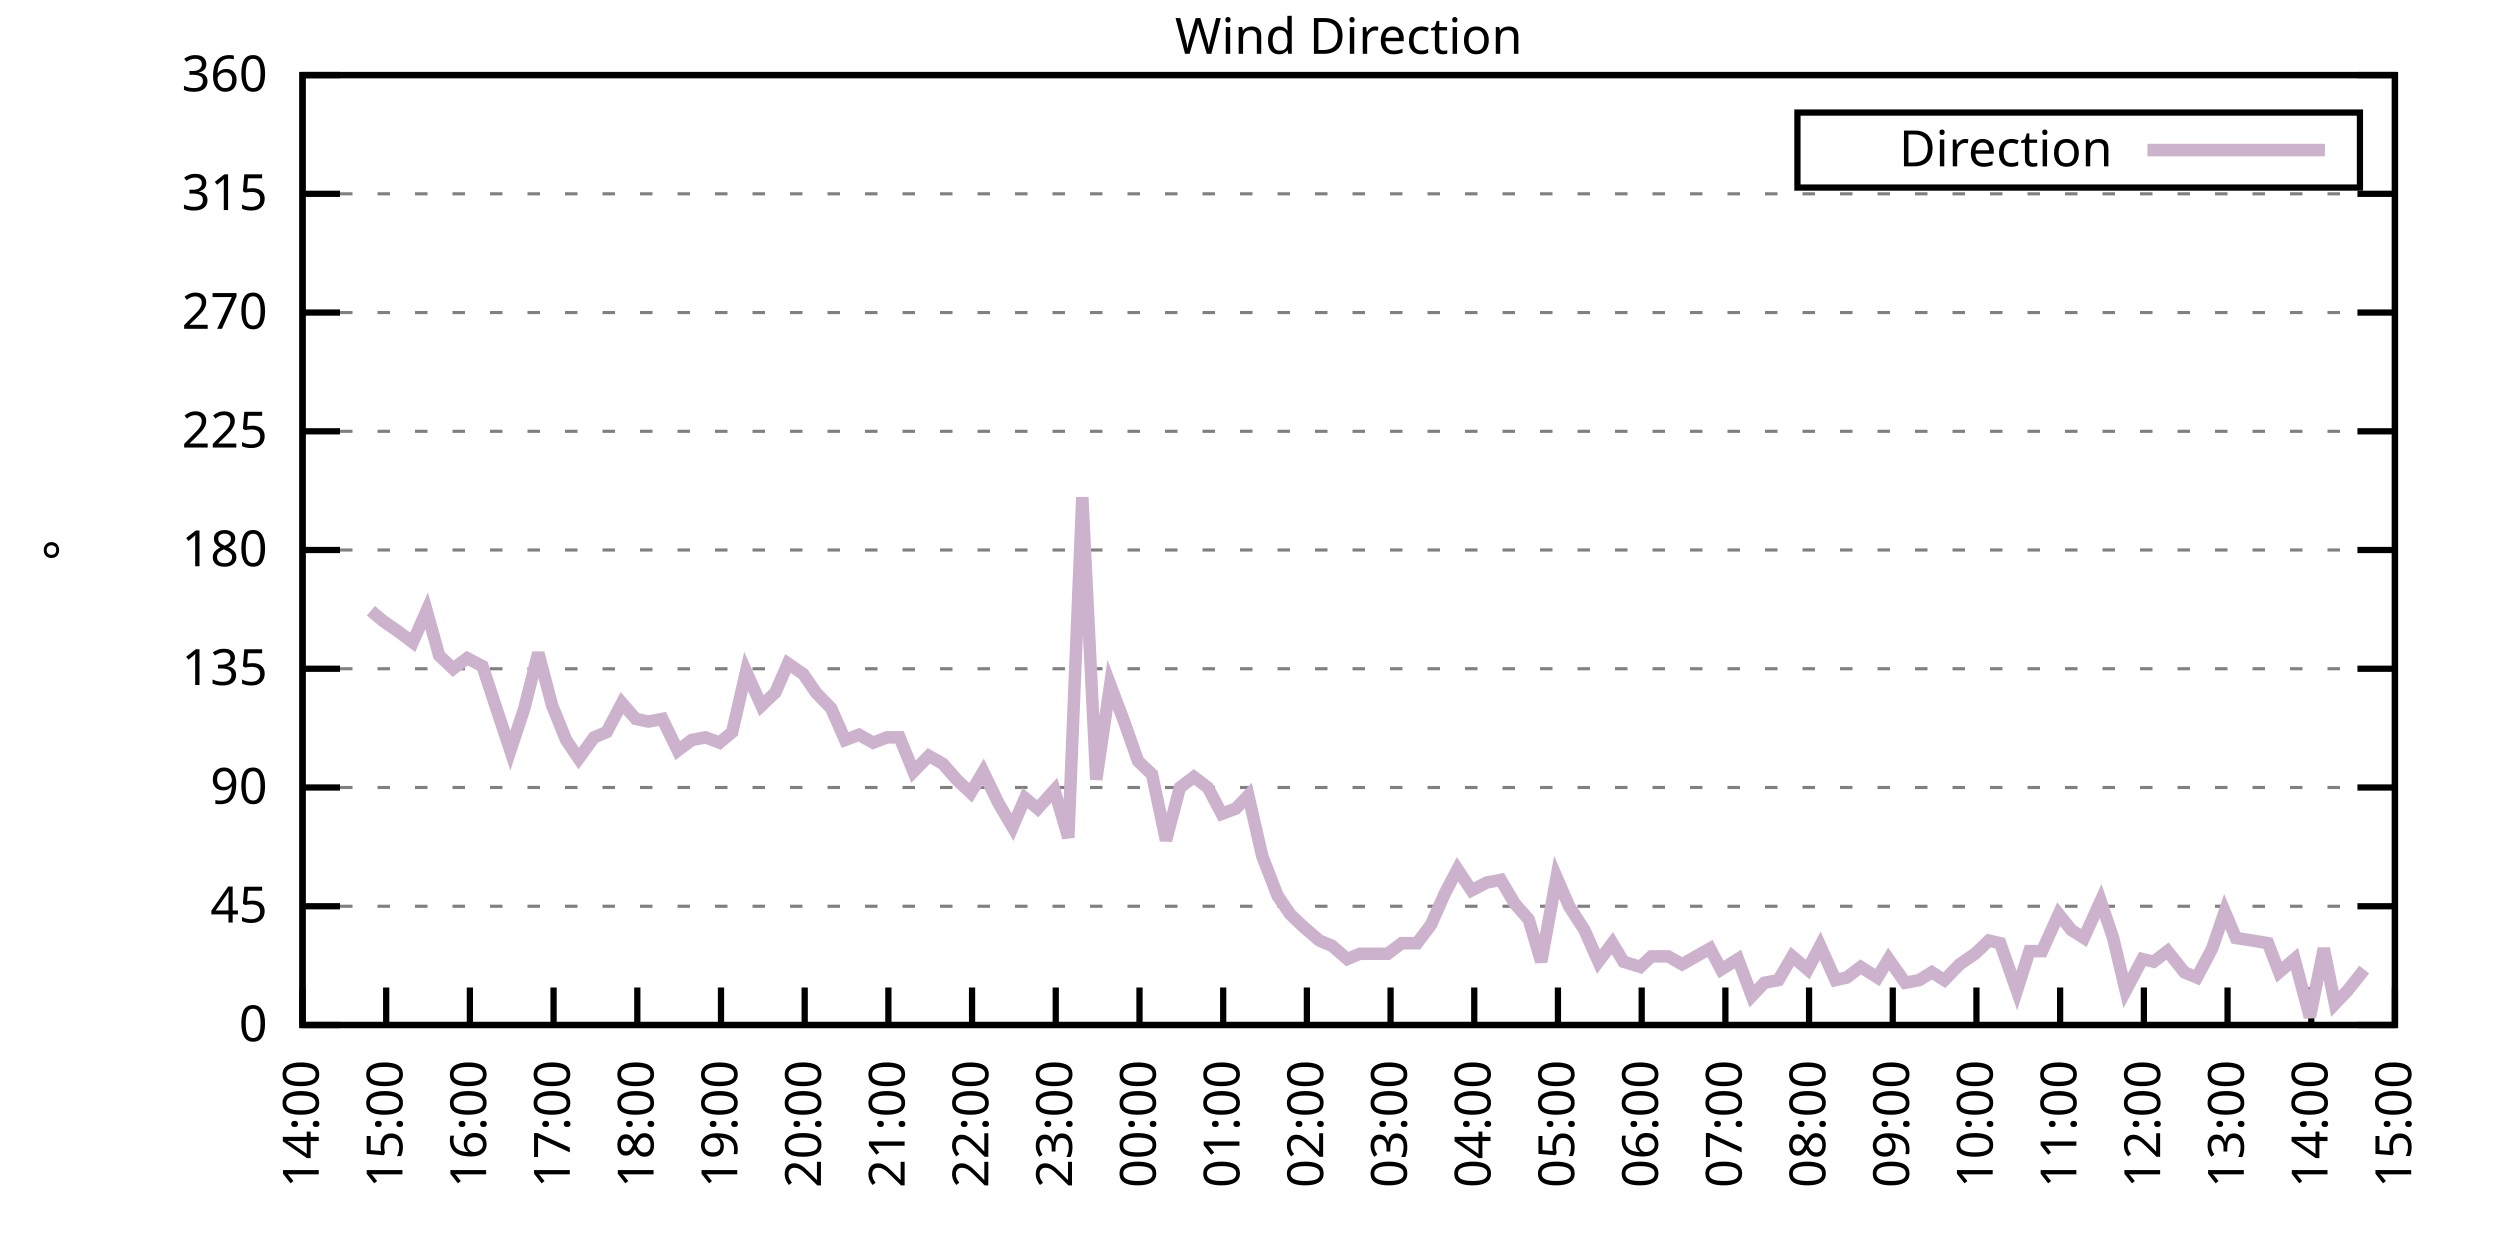
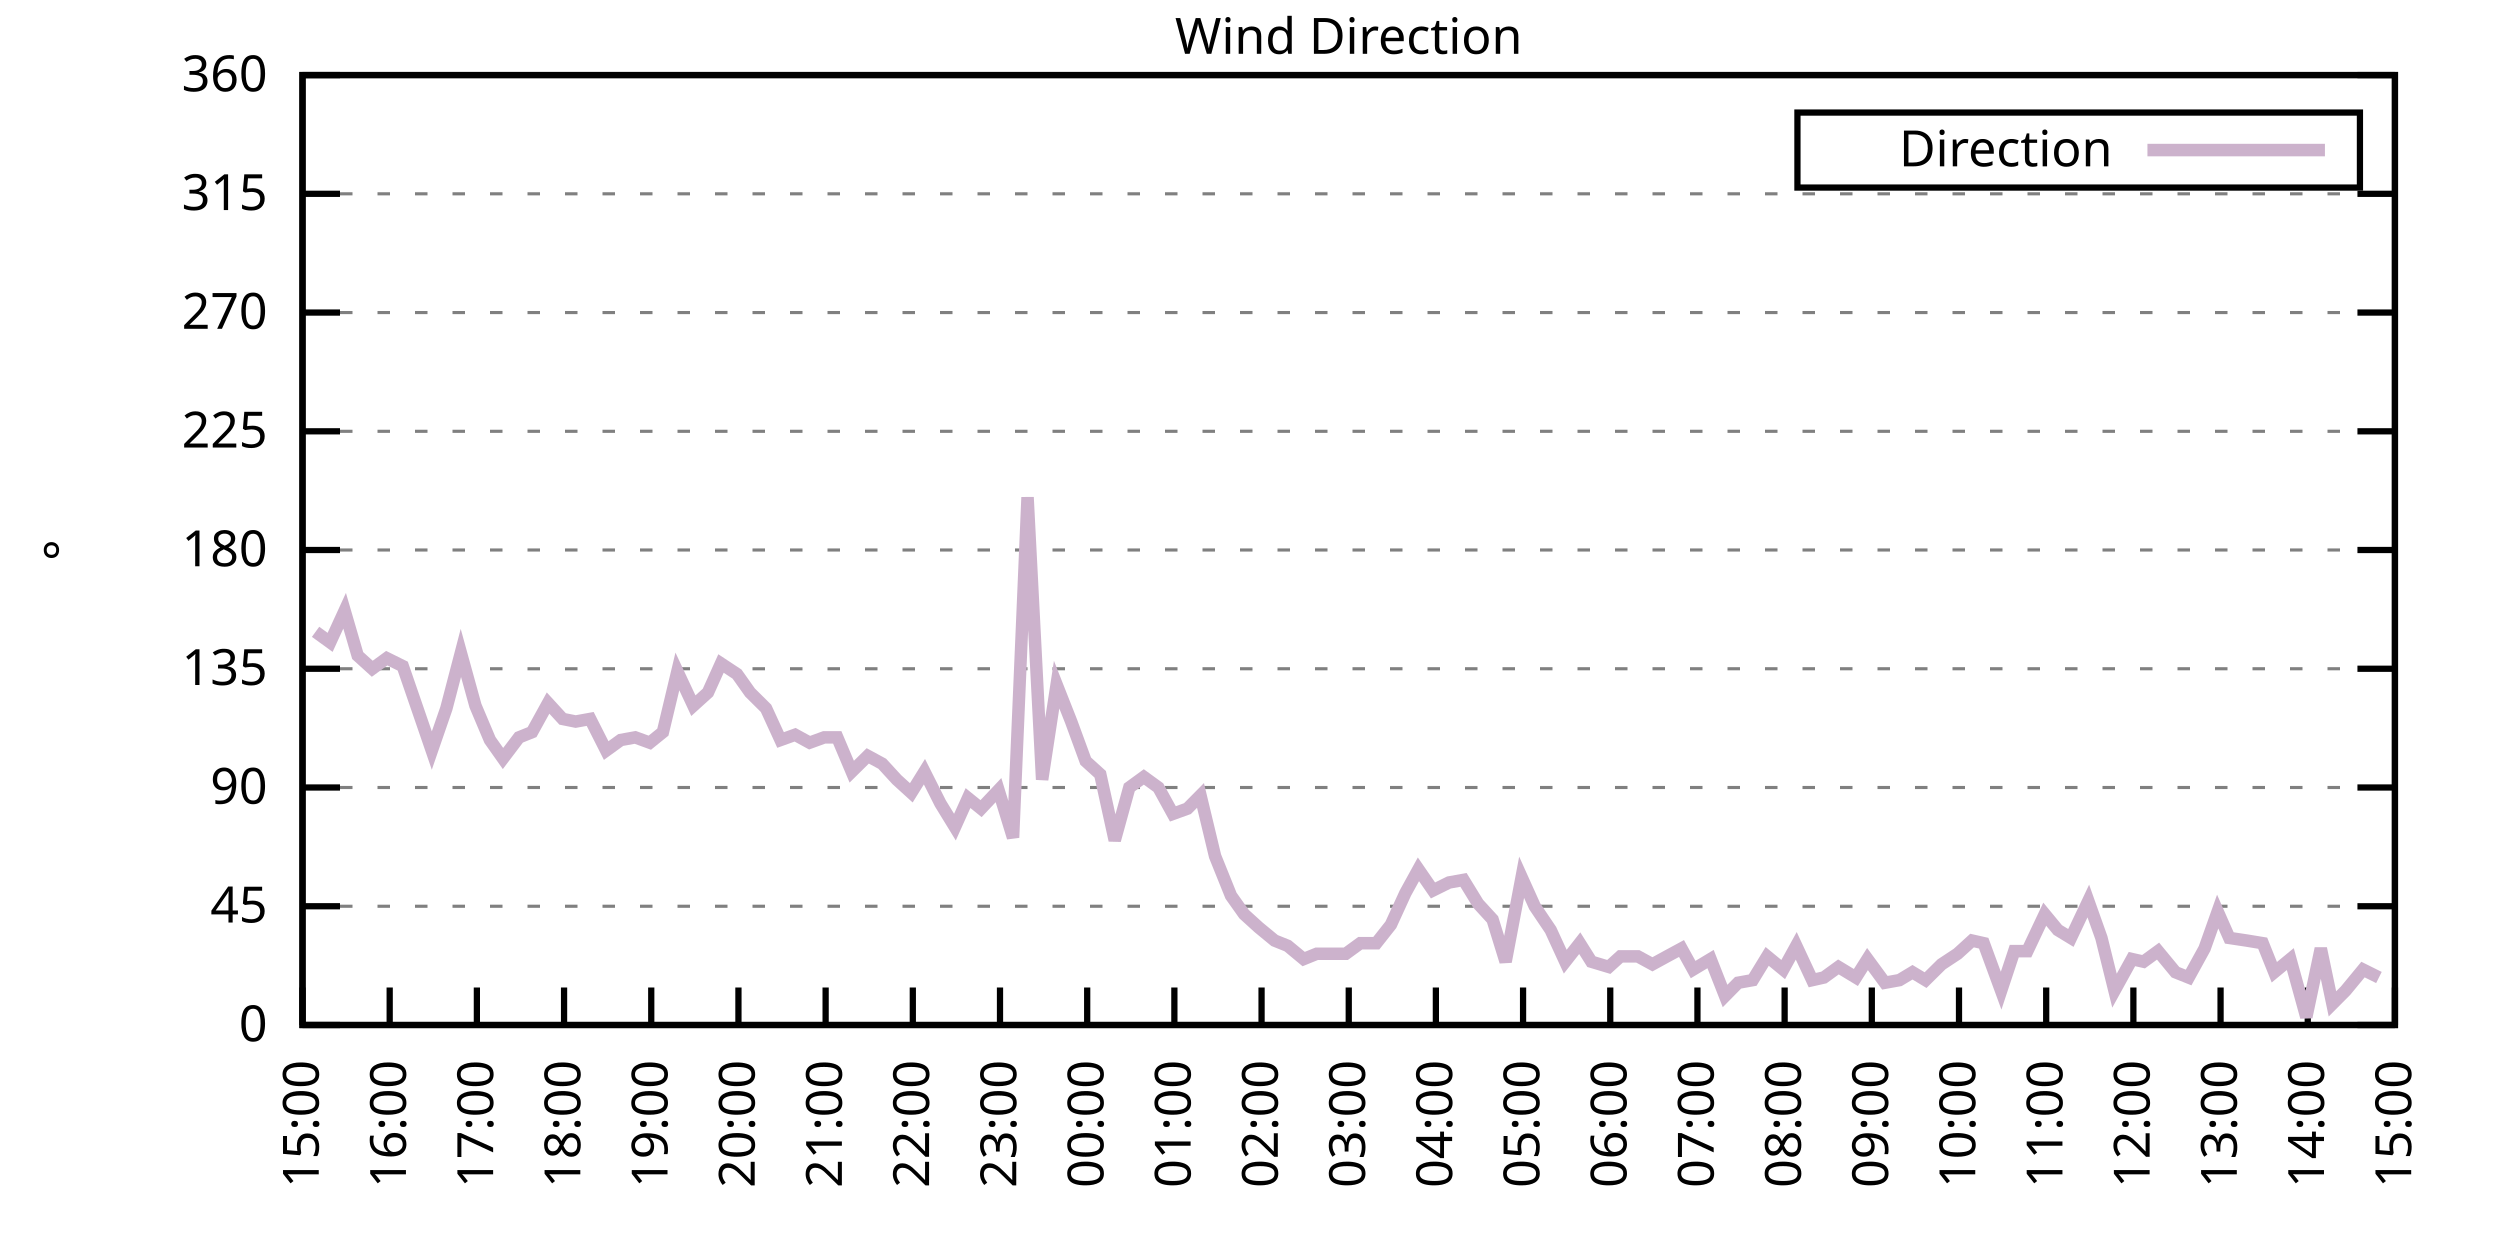
<svg xmlns="http://www.w3.org/2000/svg" xmlns:xlink="http://www.w3.org/1999/xlink" width="400" height="200" viewBox="0 0 400 200">
  <g id="gnuplot_canvas">
    <rect x="0" y="0" width="400" height="200" fill="none" />
    <defs>
      <circle id="gpDot" r="0.5" stroke-width="0.5" stroke="currentColor" />
      <path id="gpPt0" stroke-width="0.333" stroke="currentColor" d="M-1,0 h2 M0,-1 v2" />
      <path id="gpPt1" stroke-width="0.333" stroke="currentColor" d="M-1,-1 L1,1 M1,-1 L-1,1" />
      <path id="gpPt2" stroke-width="0.333" stroke="currentColor" d="M-1,0 L1,0 M0,-1 L0,1 M-1,-1 L1,1 M-1,1 L1,-1" />
      <rect id="gpPt3" stroke-width="0.333" stroke="currentColor" x="-1" y="-1" width="2" height="2" />
      <rect id="gpPt4" stroke-width="0.333" stroke="currentColor" fill="currentColor" x="-1" y="-1" width="2" height="2" />
      <circle id="gpPt5" stroke-width="0.333" stroke="currentColor" cx="0" cy="0" r="1" />
      <use xlink:href="#gpPt5" id="gpPt6" fill="currentColor" stroke="none" />
      <path id="gpPt7" stroke-width="0.333" stroke="currentColor" d="M0,-1.33 L-1.33,0.67 L1.33,0.67 z" />
      <use xlink:href="#gpPt7" id="gpPt8" fill="currentColor" stroke="none" />
      <use xlink:href="#gpPt7" id="gpPt9" stroke="currentColor" transform="rotate(180)" />
      <use xlink:href="#gpPt9" id="gpPt10" fill="currentColor" stroke="none" />
      <use xlink:href="#gpPt3" id="gpPt11" stroke="currentColor" transform="rotate(45)" />
      <use xlink:href="#gpPt11" id="gpPt12" fill="currentColor" stroke="none" />
      <path id="gpPt13" stroke-width="0.333" stroke="currentColor" d="M0,1.330 L1.265,0.411 L0.782,-1.067 L-0.782,-1.076 L-1.265,0.411 z" />
      <use xlink:href="#gpPt13" id="gpPt14" fill="currentColor" stroke="none" />
      <filter id="textbox" filterUnits="objectBoundingBox" x="0" y="0" height="1" width="1">
        <feFlood flood-color="white" flood-opacity="1" result="bgnd" />
        <feComposite in="SourceGraphic" in2="bgnd" operator="atop" />
      </filter>
      <filter id="greybox" filterUnits="objectBoundingBox" x="0" y="0" height="1" width="1">
        <feFlood flood-color="lightgrey" flood-opacity="1" result="grey" />
        <feComposite in="SourceGraphic" in2="grey" operator="atop" />
      </filter>
    </defs>
    <g fill="none" color="white" stroke="currentColor" stroke-width="1.00" stroke-linecap="butt" stroke-linejoin="miter">
</g>
    <g fill="none" color="black" stroke="currentColor" stroke-width="1.00" stroke-linecap="butt" stroke-linejoin="miter">
      <g stroke="none" shape-rendering="crispEdges">
        <polygon fill="rgb(255, 255, 255)" points="48.40,164.00 383.18,164.00 383.18,12.02 48.40,12.02 " />
      </g>
    </g>
    <g fill="none" color="black" stroke="currentColor" stroke-width="1.00" stroke-linecap="butt" stroke-linejoin="miter">
</g>
    <g fill="none" color="black" stroke="black" stroke-width="0.50" stroke-linecap="butt" stroke-linejoin="miter">
</g>
    <g fill="none" color="gray" stroke="currentColor" stroke-width="0.50" stroke-linecap="butt" stroke-linejoin="miter">
      <path stroke="gray" stroke-dasharray="2,4" class="gridline" d="M48.40,164.00 L383.19,164.00  " />
    </g>
    <g fill="none" color="gray" stroke="gray" stroke-width="1.00" stroke-linecap="butt" stroke-linejoin="miter">
</g>
    <g fill="none" color="black" stroke="currentColor" stroke-width="1.00" stroke-linecap="butt" stroke-linejoin="miter">
      <path stroke="black" d="M48.40,164.00 L54.40,164.00 M383.19,164.00 L377.19,164.00  " />
      <g transform="translate(42.80,166.60)" stroke="none" fill="black" font-family="Sans" font-size="8.00" text-anchor="end">
        <text>
          <tspan font-family="Sans"> 0</tspan>
        </text>
      </g>
    </g>
    <g fill="none" color="black" stroke="currentColor" stroke-width="1.00" stroke-linecap="butt" stroke-linejoin="miter">
</g>
    <g fill="none" color="black" stroke="black" stroke-width="0.50" stroke-linecap="butt" stroke-linejoin="miter">
</g>
    <g fill="none" color="gray" stroke="currentColor" stroke-width="0.50" stroke-linecap="butt" stroke-linejoin="miter">
      <path stroke="gray" stroke-dasharray="2,4" class="gridline" d="M48.40,145.00 L383.19,145.00  " />
    </g>
    <g fill="none" color="gray" stroke="gray" stroke-width="1.00" stroke-linecap="butt" stroke-linejoin="miter">
</g>
    <g fill="none" color="black" stroke="currentColor" stroke-width="1.00" stroke-linecap="butt" stroke-linejoin="miter">
      <path stroke="black" d="M48.40,145.00 L54.40,145.00 M383.19,145.00 L377.19,145.00  " />
      <g transform="translate(42.80,147.60)" stroke="none" fill="black" font-family="Sans" font-size="8.00" text-anchor="end">
        <text>
          <tspan font-family="Sans"> 45</tspan>
        </text>
      </g>
    </g>
    <g fill="none" color="black" stroke="currentColor" stroke-width="1.00" stroke-linecap="butt" stroke-linejoin="miter">
</g>
    <g fill="none" color="black" stroke="black" stroke-width="0.50" stroke-linecap="butt" stroke-linejoin="miter">
</g>
    <g fill="none" color="gray" stroke="currentColor" stroke-width="0.50" stroke-linecap="butt" stroke-linejoin="miter">
      <path stroke="gray" stroke-dasharray="2,4" class="gridline" d="M48.40,126.00 L383.19,126.00  " />
    </g>
    <g fill="none" color="gray" stroke="gray" stroke-width="1.00" stroke-linecap="butt" stroke-linejoin="miter">
</g>
    <g fill="none" color="black" stroke="currentColor" stroke-width="1.00" stroke-linecap="butt" stroke-linejoin="miter">
      <path stroke="black" d="M48.40,126.00 L54.40,126.00 M383.19,126.00 L377.19,126.00  " />
      <g transform="translate(42.80,128.60)" stroke="none" fill="black" font-family="Sans" font-size="8.00" text-anchor="end">
        <text>
          <tspan font-family="Sans"> 90</tspan>
        </text>
      </g>
    </g>
    <g fill="none" color="black" stroke="currentColor" stroke-width="1.00" stroke-linecap="butt" stroke-linejoin="miter">
</g>
    <g fill="none" color="black" stroke="black" stroke-width="0.50" stroke-linecap="butt" stroke-linejoin="miter">
</g>
    <g fill="none" color="gray" stroke="currentColor" stroke-width="0.50" stroke-linecap="butt" stroke-linejoin="miter">
      <path stroke="gray" stroke-dasharray="2,4" class="gridline" d="M48.40,107.00 L383.19,107.00  " />
    </g>
    <g fill="none" color="gray" stroke="gray" stroke-width="1.00" stroke-linecap="butt" stroke-linejoin="miter">
</g>
    <g fill="none" color="black" stroke="currentColor" stroke-width="1.00" stroke-linecap="butt" stroke-linejoin="miter">
      <path stroke="black" d="M48.40,107.00 L54.40,107.00 M383.19,107.00 L377.19,107.00  " />
      <g transform="translate(42.80,109.60)" stroke="none" fill="black" font-family="Sans" font-size="8.00" text-anchor="end">
        <text>
          <tspan font-family="Sans"> 135</tspan>
        </text>
      </g>
    </g>
    <g fill="none" color="black" stroke="currentColor" stroke-width="1.00" stroke-linecap="butt" stroke-linejoin="miter">
</g>
    <g fill="none" color="black" stroke="black" stroke-width="0.50" stroke-linecap="butt" stroke-linejoin="miter">
</g>
    <g fill="none" color="gray" stroke="currentColor" stroke-width="0.50" stroke-linecap="butt" stroke-linejoin="miter">
      <path stroke="gray" stroke-dasharray="2,4" class="gridline" d="M48.40,88.00 L383.19,88.00  " />
    </g>
    <g fill="none" color="gray" stroke="gray" stroke-width="1.00" stroke-linecap="butt" stroke-linejoin="miter">
</g>
    <g fill="none" color="black" stroke="currentColor" stroke-width="1.00" stroke-linecap="butt" stroke-linejoin="miter">
      <path stroke="black" d="M48.40,88.00 L54.40,88.00 M383.19,88.00 L377.19,88.00  " />
      <g transform="translate(42.80,90.60)" stroke="none" fill="black" font-family="Sans" font-size="8.00" text-anchor="end">
        <text>
          <tspan font-family="Sans"> 180</tspan>
        </text>
      </g>
    </g>
    <g fill="none" color="black" stroke="currentColor" stroke-width="1.00" stroke-linecap="butt" stroke-linejoin="miter">
</g>
    <g fill="none" color="black" stroke="black" stroke-width="0.50" stroke-linecap="butt" stroke-linejoin="miter">
</g>
    <g fill="none" color="gray" stroke="currentColor" stroke-width="0.50" stroke-linecap="butt" stroke-linejoin="miter">
      <path stroke="gray" stroke-dasharray="2,4" class="gridline" d="M48.40,69.01 L383.19,69.01  " />
    </g>
    <g fill="none" color="gray" stroke="gray" stroke-width="1.00" stroke-linecap="butt" stroke-linejoin="miter">
</g>
    <g fill="none" color="black" stroke="currentColor" stroke-width="1.00" stroke-linecap="butt" stroke-linejoin="miter">
      <path stroke="black" d="M48.40,69.01 L54.40,69.01 M383.19,69.01 L377.19,69.01  " />
      <g transform="translate(42.80,71.61)" stroke="none" fill="black" font-family="Sans" font-size="8.00" text-anchor="end">
        <text>
          <tspan font-family="Sans"> 225</tspan>
        </text>
      </g>
    </g>
    <g fill="none" color="black" stroke="currentColor" stroke-width="1.00" stroke-linecap="butt" stroke-linejoin="miter">
</g>
    <g fill="none" color="black" stroke="black" stroke-width="0.50" stroke-linecap="butt" stroke-linejoin="miter">
</g>
    <g fill="none" color="gray" stroke="currentColor" stroke-width="0.50" stroke-linecap="butt" stroke-linejoin="miter">
      <path stroke="gray" stroke-dasharray="2,4" class="gridline" d="M48.40,50.01 L383.19,50.01  " />
    </g>
    <g fill="none" color="gray" stroke="gray" stroke-width="1.00" stroke-linecap="butt" stroke-linejoin="miter">
</g>
    <g fill="none" color="black" stroke="currentColor" stroke-width="1.00" stroke-linecap="butt" stroke-linejoin="miter">
      <path stroke="black" d="M48.40,50.01 L54.40,50.01 M383.19,50.01 L377.19,50.01  " />
      <g transform="translate(42.80,52.61)" stroke="none" fill="black" font-family="Sans" font-size="8.00" text-anchor="end">
        <text>
          <tspan font-family="Sans"> 270</tspan>
        </text>
      </g>
    </g>
    <g fill="none" color="black" stroke="currentColor" stroke-width="1.00" stroke-linecap="butt" stroke-linejoin="miter">
</g>
    <g fill="none" color="black" stroke="black" stroke-width="0.50" stroke-linecap="butt" stroke-linejoin="miter">
</g>
    <g fill="none" color="gray" stroke="currentColor" stroke-width="0.50" stroke-linecap="butt" stroke-linejoin="miter">
      <path stroke="gray" stroke-dasharray="2,4" class="gridline" d="M48.40,31.01 L383.19,31.01  " />
    </g>
    <g fill="none" color="gray" stroke="gray" stroke-width="1.00" stroke-linecap="butt" stroke-linejoin="miter">
</g>
    <g fill="none" color="black" stroke="currentColor" stroke-width="1.00" stroke-linecap="butt" stroke-linejoin="miter">
      <path stroke="black" d="M48.40,31.01 L54.40,31.01 M383.19,31.01 L377.19,31.01  " />
      <g transform="translate(42.80,33.61)" stroke="none" fill="black" font-family="Sans" font-size="8.00" text-anchor="end">
        <text>
          <tspan font-family="Sans"> 315</tspan>
        </text>
      </g>
    </g>
    <g fill="none" color="black" stroke="currentColor" stroke-width="1.00" stroke-linecap="butt" stroke-linejoin="miter">
</g>
    <g fill="none" color="black" stroke="black" stroke-width="0.50" stroke-linecap="butt" stroke-linejoin="miter">
</g>
    <g fill="none" color="gray" stroke="currentColor" stroke-width="0.50" stroke-linecap="butt" stroke-linejoin="miter">
      <path stroke="gray" stroke-dasharray="2,4" class="gridline" d="M48.40,12.01 L383.19,12.01  " />
    </g>
    <g fill="none" color="gray" stroke="gray" stroke-width="1.00" stroke-linecap="butt" stroke-linejoin="miter">
</g>
    <g fill="none" color="black" stroke="currentColor" stroke-width="1.00" stroke-linecap="butt" stroke-linejoin="miter">
      <path stroke="black" d="M48.40,12.01 L54.40,12.01 M383.19,12.01 L377.19,12.01  " />
      <g transform="translate(42.80,14.61)" stroke="none" fill="black" font-family="Sans" font-size="8.00" text-anchor="end">
        <text>
          <tspan font-family="Sans"> 360</tspan>
        </text>
      </g>
    </g>
    <g fill="none" color="black" stroke="currentColor" stroke-width="1.00" stroke-linecap="butt" stroke-linejoin="miter">
      <path stroke="black" d="M48.40,164.00 L48.40,158.00  " />
      <g transform="translate(51.00,169.60) rotate(270.00)" stroke="none" fill="black" font-family="Sans" font-size="8.00" text-anchor="end">
        <text>
-           <tspan font-family="Sans">14:00</tspan>
-         </text>
-       </g>
-     </g>
-     <g fill="none" color="black" stroke="currentColor" stroke-width="1.00" stroke-linecap="butt" stroke-linejoin="miter">
-       <path stroke="black" d="M61.79,164.00 L61.79,158.00  " />
-       <g transform="translate(64.39,169.60) rotate(270.00)" stroke="none" fill="black" font-family="Sans" font-size="8.00" text-anchor="end">
-         <text>
          <tspan font-family="Sans">15:00</tspan>
        </text>
      </g>
    </g>
    <g fill="none" color="black" stroke="currentColor" stroke-width="1.00" stroke-linecap="butt" stroke-linejoin="miter">
-       <path stroke="black" d="M75.18,164.00 L75.18,158.00  " />
-       <g transform="translate(77.78,169.60) rotate(270.00)" stroke="none" fill="black" font-family="Sans" font-size="8.00" text-anchor="end">
+       <path stroke="black" d="M62.35,164.00 L62.35,158.00  " />
+       <g transform="translate(64.95,169.60) rotate(270.00)" stroke="none" fill="black" font-family="Sans" font-size="8.00" text-anchor="end">
        <text>
          <tspan font-family="Sans">16:00</tspan>
        </text>
      </g>
    </g>
    <g fill="none" color="black" stroke="currentColor" stroke-width="1.00" stroke-linecap="butt" stroke-linejoin="miter">
-       <path stroke="black" d="M88.57,164.00 L88.57,158.00  " />
-       <g transform="translate(91.17,169.60) rotate(270.00)" stroke="none" fill="black" font-family="Sans" font-size="8.00" text-anchor="end">
+       <path stroke="black" d="M76.30,164.00 L76.30,158.00  " />
+       <g transform="translate(78.90,169.60) rotate(270.00)" stroke="none" fill="black" font-family="Sans" font-size="8.00" text-anchor="end">
        <text>
          <tspan font-family="Sans">17:00</tspan>
        </text>
      </g>
    </g>
    <g fill="none" color="black" stroke="currentColor" stroke-width="1.00" stroke-linecap="butt" stroke-linejoin="miter">
-       <path stroke="black" d="M101.97,164.00 L101.97,158.00  " />
-       <g transform="translate(104.57,169.60) rotate(270.00)" stroke="none" fill="black" font-family="Sans" font-size="8.00" text-anchor="end">
+       <path stroke="black" d="M90.25,164.00 L90.25,158.00  " />
+       <g transform="translate(92.85,169.60) rotate(270.00)" stroke="none" fill="black" font-family="Sans" font-size="8.00" text-anchor="end">
        <text>
          <tspan font-family="Sans">18:00</tspan>
        </text>
      </g>
    </g>
    <g fill="none" color="black" stroke="currentColor" stroke-width="1.00" stroke-linecap="butt" stroke-linejoin="miter">
-       <path stroke="black" d="M115.36,164.00 L115.36,158.00  " />
-       <g transform="translate(117.96,169.60) rotate(270.00)" stroke="none" fill="black" font-family="Sans" font-size="8.00" text-anchor="end">
+       <path stroke="black" d="M104.20,164.00 L104.20,158.00  " />
+       <g transform="translate(106.80,169.60) rotate(270.00)" stroke="none" fill="black" font-family="Sans" font-size="8.00" text-anchor="end">
        <text>
          <tspan font-family="Sans">19:00</tspan>
        </text>
      </g>
    </g>
    <g fill="none" color="black" stroke="currentColor" stroke-width="1.00" stroke-linecap="butt" stroke-linejoin="miter">
-       <path stroke="black" d="M128.75,164.00 L128.75,158.00  " />
-       <g transform="translate(131.35,169.60) rotate(270.00)" stroke="none" fill="black" font-family="Sans" font-size="8.00" text-anchor="end">
+       <path stroke="black" d="M118.15,164.00 L118.15,158.00  " />
+       <g transform="translate(120.75,169.60) rotate(270.00)" stroke="none" fill="black" font-family="Sans" font-size="8.00" text-anchor="end">
        <text>
          <tspan font-family="Sans">20:00</tspan>
        </text>
      </g>
    </g>
    <g fill="none" color="black" stroke="currentColor" stroke-width="1.00" stroke-linecap="butt" stroke-linejoin="miter">
-       <path stroke="black" d="M142.14,164.00 L142.14,158.00  " />
-       <g transform="translate(144.74,169.60) rotate(270.00)" stroke="none" fill="black" font-family="Sans" font-size="8.00" text-anchor="end">
+       <path stroke="black" d="M132.10,164.00 L132.10,158.00  " />
+       <g transform="translate(134.70,169.60) rotate(270.00)" stroke="none" fill="black" font-family="Sans" font-size="8.00" text-anchor="end">
        <text>
          <tspan font-family="Sans">21:00</tspan>
        </text>
      </g>
    </g>
    <g fill="none" color="black" stroke="currentColor" stroke-width="1.00" stroke-linecap="butt" stroke-linejoin="miter">
-       <path stroke="black" d="M155.53,164.00 L155.53,158.00  " />
-       <g transform="translate(158.13,169.60) rotate(270.00)" stroke="none" fill="black" font-family="Sans" font-size="8.00" text-anchor="end">
+       <path stroke="black" d="M146.05,164.00 L146.05,158.00  " />
+       <g transform="translate(148.65,169.60) rotate(270.00)" stroke="none" fill="black" font-family="Sans" font-size="8.00" text-anchor="end">
        <text>
          <tspan font-family="Sans">22:00</tspan>
        </text>
      </g>
    </g>
    <g fill="none" color="black" stroke="currentColor" stroke-width="1.00" stroke-linecap="butt" stroke-linejoin="miter">
-       <path stroke="black" d="M168.92,164.00 L168.92,158.00  " />
-       <g transform="translate(171.52,169.60) rotate(270.00)" stroke="none" fill="black" font-family="Sans" font-size="8.00" text-anchor="end">
+       <path stroke="black" d="M160.00,164.00 L160.00,158.00  " />
+       <g transform="translate(162.60,169.60) rotate(270.00)" stroke="none" fill="black" font-family="Sans" font-size="8.00" text-anchor="end">
        <text>
          <tspan font-family="Sans">23:00</tspan>
        </text>
      </g>
    </g>
    <g fill="none" color="black" stroke="currentColor" stroke-width="1.00" stroke-linecap="butt" stroke-linejoin="miter">
-       <path stroke="black" d="M182.32,164.00 L182.32,158.00  " />
-       <g transform="translate(184.92,169.60) rotate(270.00)" stroke="none" fill="black" font-family="Sans" font-size="8.00" text-anchor="end">
+       <path stroke="black" d="M173.95,164.00 L173.95,158.00  " />
+       <g transform="translate(176.55,169.60) rotate(270.00)" stroke="none" fill="black" font-family="Sans" font-size="8.00" text-anchor="end">
        <text>
          <tspan font-family="Sans">00:00</tspan>
        </text>
      </g>
    </g>
    <g fill="none" color="black" stroke="currentColor" stroke-width="1.00" stroke-linecap="butt" stroke-linejoin="miter">
-       <path stroke="black" d="M195.71,164.00 L195.71,158.00  " />
-       <g transform="translate(198.31,169.60) rotate(270.00)" stroke="none" fill="black" font-family="Sans" font-size="8.00" text-anchor="end">
+       <path stroke="black" d="M187.90,164.00 L187.90,158.00  " />
+       <g transform="translate(190.50,169.60) rotate(270.00)" stroke="none" fill="black" font-family="Sans" font-size="8.00" text-anchor="end">
        <text>
          <tspan font-family="Sans">01:00</tspan>
        </text>
      </g>
    </g>
    <g fill="none" color="black" stroke="currentColor" stroke-width="1.00" stroke-linecap="butt" stroke-linejoin="miter">
-       <path stroke="black" d="M209.10,164.00 L209.10,158.00  " />
-       <g transform="translate(211.70,169.60) rotate(270.00)" stroke="none" fill="black" font-family="Sans" font-size="8.00" text-anchor="end">
+       <path stroke="black" d="M201.85,164.00 L201.85,158.00  " />
+       <g transform="translate(204.45,169.60) rotate(270.00)" stroke="none" fill="black" font-family="Sans" font-size="8.00" text-anchor="end">
        <text>
          <tspan font-family="Sans">02:00</tspan>
        </text>
      </g>
    </g>
    <g fill="none" color="black" stroke="currentColor" stroke-width="1.00" stroke-linecap="butt" stroke-linejoin="miter">
-       <path stroke="black" d="M222.49,164.00 L222.49,158.00  " />
-       <g transform="translate(225.09,169.60) rotate(270.00)" stroke="none" fill="black" font-family="Sans" font-size="8.00" text-anchor="end">
+       <path stroke="black" d="M215.80,164.00 L215.80,158.00  " />
+       <g transform="translate(218.40,169.60) rotate(270.00)" stroke="none" fill="black" font-family="Sans" font-size="8.00" text-anchor="end">
        <text>
          <tspan font-family="Sans">03:00</tspan>
        </text>
      </g>
    </g>
    <g fill="none" color="black" stroke="currentColor" stroke-width="1.00" stroke-linecap="butt" stroke-linejoin="miter">
-       <path stroke="black" d="M235.88,164.00 L235.88,158.00  " />
-       <g transform="translate(238.48,169.60) rotate(270.00)" stroke="none" fill="black" font-family="Sans" font-size="8.00" text-anchor="end">
+       <path stroke="black" d="M229.74,164.00 L229.74,158.00  " />
+       <g transform="translate(232.34,169.60) rotate(270.00)" stroke="none" fill="black" font-family="Sans" font-size="8.00" text-anchor="end">
        <text>
          <tspan font-family="Sans">04:00</tspan>
        </text>
      </g>
    </g>
    <g fill="none" color="black" stroke="currentColor" stroke-width="1.00" stroke-linecap="butt" stroke-linejoin="miter">
-       <path stroke="black" d="M249.27,164.00 L249.27,158.00  " />
-       <g transform="translate(251.87,169.60) rotate(270.00)" stroke="none" fill="black" font-family="Sans" font-size="8.00" text-anchor="end">
+       <path stroke="black" d="M243.69,164.00 L243.69,158.00  " />
+       <g transform="translate(246.29,169.60) rotate(270.00)" stroke="none" fill="black" font-family="Sans" font-size="8.00" text-anchor="end">
        <text>
          <tspan font-family="Sans">05:00</tspan>
        </text>
      </g>
    </g>
    <g fill="none" color="black" stroke="currentColor" stroke-width="1.00" stroke-linecap="butt" stroke-linejoin="miter">
-       <path stroke="black" d="M262.67,164.00 L262.67,158.00  " />
-       <g transform="translate(265.27,169.60) rotate(270.00)" stroke="none" fill="black" font-family="Sans" font-size="8.00" text-anchor="end">
+       <path stroke="black" d="M257.64,164.00 L257.64,158.00  " />
+       <g transform="translate(260.24,169.60) rotate(270.00)" stroke="none" fill="black" font-family="Sans" font-size="8.00" text-anchor="end">
        <text>
          <tspan font-family="Sans">06:00</tspan>
        </text>
      </g>
    </g>
    <g fill="none" color="black" stroke="currentColor" stroke-width="1.00" stroke-linecap="butt" stroke-linejoin="miter">
-       <path stroke="black" d="M276.06,164.00 L276.06,158.00  " />
-       <g transform="translate(278.66,169.60) rotate(270.00)" stroke="none" fill="black" font-family="Sans" font-size="8.00" text-anchor="end">
+       <path stroke="black" d="M271.59,164.00 L271.59,158.00  " />
+       <g transform="translate(274.19,169.60) rotate(270.00)" stroke="none" fill="black" font-family="Sans" font-size="8.00" text-anchor="end">
        <text>
          <tspan font-family="Sans">07:00</tspan>
        </text>
      </g>
    </g>
    <g fill="none" color="black" stroke="currentColor" stroke-width="1.00" stroke-linecap="butt" stroke-linejoin="miter">
-       <path stroke="black" d="M289.45,164.00 L289.45,158.00  " />
-       <g transform="translate(292.05,169.60) rotate(270.00)" stroke="none" fill="black" font-family="Sans" font-size="8.00" text-anchor="end">
+       <path stroke="black" d="M285.54,164.00 L285.54,158.00  " />
+       <g transform="translate(288.14,169.60) rotate(270.00)" stroke="none" fill="black" font-family="Sans" font-size="8.00" text-anchor="end">
        <text>
          <tspan font-family="Sans">08:00</tspan>
        </text>
      </g>
    </g>
    <g fill="none" color="black" stroke="currentColor" stroke-width="1.00" stroke-linecap="butt" stroke-linejoin="miter">
-       <path stroke="black" d="M302.84,164.00 L302.84,158.00  " />
-       <g transform="translate(305.44,169.60) rotate(270.00)" stroke="none" fill="black" font-family="Sans" font-size="8.00" text-anchor="end">
+       <path stroke="black" d="M299.49,164.00 L299.49,158.00  " />
+       <g transform="translate(302.09,169.60) rotate(270.00)" stroke="none" fill="black" font-family="Sans" font-size="8.00" text-anchor="end">
        <text>
          <tspan font-family="Sans">09:00</tspan>
        </text>
      </g>
    </g>
    <g fill="none" color="black" stroke="currentColor" stroke-width="1.00" stroke-linecap="butt" stroke-linejoin="miter">
-       <path stroke="black" d="M316.23,164.00 L316.23,158.00  " />
-       <g transform="translate(318.83,169.60) rotate(270.00)" stroke="none" fill="black" font-family="Sans" font-size="8.00" text-anchor="end">
+       <path stroke="black" d="M313.44,164.00 L313.44,158.00  " />
+       <g transform="translate(316.04,169.60) rotate(270.00)" stroke="none" fill="black" font-family="Sans" font-size="8.00" text-anchor="end">
        <text>
          <tspan font-family="Sans">10:00</tspan>
        </text>
      </g>
    </g>
    <g fill="none" color="black" stroke="currentColor" stroke-width="1.00" stroke-linecap="butt" stroke-linejoin="miter">
-       <path stroke="black" d="M329.62,164.00 L329.62,158.00  " />
-       <g transform="translate(332.22,169.60) rotate(270.00)" stroke="none" fill="black" font-family="Sans" font-size="8.00" text-anchor="end">
+       <path stroke="black" d="M327.39,164.00 L327.39,158.00  " />
+       <g transform="translate(329.99,169.60) rotate(270.00)" stroke="none" fill="black" font-family="Sans" font-size="8.00" text-anchor="end">
        <text>
          <tspan font-family="Sans">11:00</tspan>
        </text>
      </g>
    </g>
    <g fill="none" color="black" stroke="currentColor" stroke-width="1.00" stroke-linecap="butt" stroke-linejoin="miter">
-       <path stroke="black" d="M343.02,164.00 L343.02,158.00  " />
-       <g transform="translate(345.62,169.60) rotate(270.00)" stroke="none" fill="black" font-family="Sans" font-size="8.00" text-anchor="end">
+       <path stroke="black" d="M341.34,164.00 L341.34,158.00  " />
+       <g transform="translate(343.94,169.60) rotate(270.00)" stroke="none" fill="black" font-family="Sans" font-size="8.00" text-anchor="end">
        <text>
          <tspan font-family="Sans">12:00</tspan>
        </text>
      </g>
    </g>
    <g fill="none" color="black" stroke="currentColor" stroke-width="1.00" stroke-linecap="butt" stroke-linejoin="miter">
-       <path stroke="black" d="M356.41,164.00 L356.41,158.00  " />
-       <g transform="translate(359.01,169.60) rotate(270.00)" stroke="none" fill="black" font-family="Sans" font-size="8.00" text-anchor="end">
+       <path stroke="black" d="M355.29,164.00 L355.29,158.00  " />
+       <g transform="translate(357.89,169.60) rotate(270.00)" stroke="none" fill="black" font-family="Sans" font-size="8.00" text-anchor="end">
        <text>
          <tspan font-family="Sans">13:00</tspan>
        </text>
      </g>
    </g>
    <g fill="none" color="black" stroke="currentColor" stroke-width="1.00" stroke-linecap="butt" stroke-linejoin="miter">
-       <path stroke="black" d="M369.80,164.00 L369.80,158.00  " />
-       <g transform="translate(372.40,169.60) rotate(270.00)" stroke="none" fill="black" font-family="Sans" font-size="8.00" text-anchor="end">
+       <path stroke="black" d="M369.24,164.00 L369.24,158.00  " />
+       <g transform="translate(371.84,169.60) rotate(270.00)" stroke="none" fill="black" font-family="Sans" font-size="8.00" text-anchor="end">
        <text>
          <tspan font-family="Sans">14:00</tspan>
        </text>
      </g>
    </g>
    <g fill="none" color="black" stroke="currentColor" stroke-width="1.00" stroke-linecap="butt" stroke-linejoin="miter">
      <path stroke="black" d="M383.19,164.00 L383.19,158.00  " />
      <g transform="translate(385.79,169.60) rotate(270.00)" stroke="none" fill="black" font-family="Sans" font-size="8.00" text-anchor="end">
        <text>
          <tspan font-family="Sans">15:00</tspan>
        </text>
      </g>
    </g>
    <g fill="none" color="black" stroke="currentColor" stroke-width="1.00" stroke-linecap="butt" stroke-linejoin="miter">
</g>
    <g fill="none" color="black" stroke="currentColor" stroke-width="1.00" stroke-linecap="butt" stroke-linejoin="miter">
      <path stroke="black" d="M48.40,12.01 L48.40,164.00 L383.19,164.00 L383.19,12.01 L48.40,12.01 Z  " />
    </g>
    <g fill="none" color="black" stroke="currentColor" stroke-width="1.00" stroke-linecap="butt" stroke-linejoin="miter">
</g>
    <g fill="none" color="black" stroke="currentColor" stroke-width="1.00" stroke-linecap="butt" stroke-linejoin="miter">
      <path stroke="black" d="M287.59,30.01 L287.59,18.01 L377.59,18.01 L377.59,30.01 L287.59,30.01 Z  " />
    </g>
    <g id="Wind_direction_plot_1">
      <g fill="none" color="white" stroke="black" stroke-width="2.00" stroke-linecap="butt" stroke-linejoin="miter">
</g>
      <g fill="none" color="black" stroke="currentColor" stroke-width="2.00" stroke-linecap="butt" stroke-linejoin="miter">
        <g transform="translate(337.99,26.61)" stroke="none" fill="black" font-family="Sans" font-size="8.00" text-anchor="end">
          <text>
            <tspan font-family="Sans">Direction</tspan>
          </text>
        </g>
      </g>
      <g fill="none" color="black" stroke="currentColor" stroke-width="2.00" stroke-linecap="butt" stroke-linejoin="miter">
-         <path stroke="rgb(204, 178, 204)" d="M343.59,24.01 L371.99,24.01 M59.34,97.72 L61.35,99.40 L63.80,101.09 L66.03,102.78 L68.26,97.72 L70.27,104.89   L72.50,107.00 L74.74,105.31 L77.19,106.58 L79.42,113.34 L81.66,120.09 L83.89,113.34 L86.12,104.47 L88.35,112.91   L90.58,118.40 L92.59,121.36 L95.05,117.98 L97.06,117.14 L99.51,112.49 L101.74,115.03 L103.75,115.45 L105.98,115.03   L108.44,120.09 L110.67,118.40 L112.90,117.98 L115.13,118.83 L117.14,117.14 L119.38,107.43 L121.83,112.91 L124.06,110.80   L126.07,106.16 L128.53,107.85 L130.54,110.80 L132.99,113.34 L135.22,118.40 L137.45,117.56 L139.69,118.83 L141.92,117.98   L143.93,117.98 L146.16,123.47 L148.61,120.94 L150.85,122.20 L153.08,124.74 L155.31,126.85 L157.32,123.47 L159.77,128.54   L162.01,132.34 L164.01,127.69 L166.02,129.38 L168.70,126.42 L170.93,134.02 L173.17,79.56 L175.40,124.74 L177.63,109.54   L179.86,115.45 L182.09,121.78 L184.32,123.89 L186.56,134.45 L188.79,126.00 L191.02,124.31 L193.25,126.00 L195.48,130.22   L197.72,129.38 L199.73,127.27 L201.96,136.98 L204.41,143.31 L206.42,146.27 L208.65,148.38 L211.11,150.49 L213.12,151.33   L215.57,153.45 L217.58,152.60 L220.04,152.60 L222.04,152.60 L224.28,150.91 L226.73,150.91 L228.96,147.96 L231.20,142.89   L233.20,139.09 L235.44,142.47 L237.89,141.20 L240.12,140.78 L242.36,144.58 L244.59,147.11 L246.60,153.87 L249.05,140.36   L251.06,145.00 L253.51,148.80 L255.75,153.87 L257.98,150.91 L259.76,153.87 L262.44,154.71 L264.23,153.02 L266.91,153.02   L269.14,154.29 L271.37,153.02 L273.60,151.76 L275.39,155.13 L278.07,153.45 L280.30,159.36 L282.31,157.24 L284.54,156.82   L286.77,153.02 L289.23,155.13 L291.23,151.33 L293.69,156.82 L295.48,156.40 L297.71,154.71 L300.39,156.40 L302.17,153.45   L304.85,157.24 L307.08,156.82 L309.09,155.56 L311.10,156.82 L313.55,154.29 L316.01,152.60 L318.24,150.49 L320.03,150.91   L322.70,158.51 L324.71,152.18 L326.72,152.18 L329.40,146.27 L331.41,148.80 L333.42,150.07 L336.10,144.16 L338.10,150.07   L340.11,158.51 L342.79,153.45 L344.58,153.87 L346.81,152.18 L349.49,155.56 L351.50,156.40 L353.95,151.76 L355.96,145.85   L357.75,150.07 L360.42,150.49 L362.88,150.91 L364.66,155.56 L367.12,153.45 L369.58,162.73 L371.81,151.76 L373.59,160.62   L375.60,158.51 L378.28,155.13  " />
+         <path stroke="rgb(204, 178, 204)" d="M343.59,24.01 L371.99,24.01 M50.49,101.09 L52.82,102.78 L55.14,97.72 L57.23,104.89 L59.56,107.00 L61.88,105.31   L64.44,106.58 L66.77,113.34 L69.09,120.09 L71.42,113.34 L73.74,104.47 L76.07,112.91 L78.39,118.40 L80.48,121.36   L83.04,117.98 L85.13,117.14 L87.69,112.49 L90.02,115.03 L92.11,115.45 L94.43,115.03 L96.99,120.09 L99.32,118.40   L101.64,117.98 L103.97,118.83 L106.06,117.14 L108.38,107.43 L110.94,112.91 L113.27,110.80 L115.36,106.16 L117.92,107.85   L120.01,110.80 L122.57,113.34 L124.89,118.40 L127.22,117.56 L129.54,118.83 L131.87,117.98 L133.96,117.98 L136.28,123.47   L138.84,120.94 L141.16,122.20 L143.49,124.74 L145.81,126.85 L147.91,123.47 L150.46,128.54 L152.79,132.34 L154.88,127.69   L156.97,129.38 L159.76,126.42 L162.09,134.02 L164.41,79.56 L166.74,124.74 L169.06,109.54 L171.39,115.45 L173.71,121.78   L176.04,123.89 L178.36,134.45 L180.69,126.00 L183.01,124.31 L185.34,126.00 L187.66,130.22 L189.99,129.38 L192.08,127.27   L194.41,136.98 L196.96,143.31 L199.06,146.27 L201.38,148.38 L203.94,150.49 L206.03,151.33 L208.59,153.45 L210.68,152.60   L213.24,152.60 L215.33,152.60 L217.65,150.91 L220.21,150.91 L222.54,147.96 L224.86,142.89 L226.95,139.09 L229.28,142.47   L231.84,141.20 L234.16,140.78 L236.49,144.58 L238.81,147.11 L240.90,153.87 L243.46,140.36 L245.55,145.00 L248.11,148.80   L250.44,153.87 L252.76,150.91 L254.62,153.87 L257.41,154.71 L259.27,153.02 L262.06,153.02 L264.39,154.29 L266.71,153.02   L269.04,151.76 L270.90,155.13 L273.69,153.45 L276.01,159.36 L278.10,157.24 L280.43,156.82 L282.75,153.02 L285.31,155.13   L287.40,151.33 L289.96,156.82 L291.82,156.40 L294.15,154.71 L296.94,156.40 L298.80,153.45 L301.58,157.24 L303.91,156.82   L306.00,155.56 L308.09,156.82 L310.65,154.29 L313.21,152.60 L315.53,150.49 L317.39,150.91 L320.18,158.51 L322.28,152.18   L324.37,152.18 L327.16,146.27 L329.25,148.80 L331.34,150.07 L334.13,144.16 L336.23,150.07 L338.32,158.51 L341.11,153.45   L342.97,153.87 L345.29,152.18 L348.08,155.56 L350.18,156.40 L352.73,151.76 L354.83,145.85 L356.69,150.07 L359.48,150.49   L362.03,150.91 L363.89,155.56 L366.45,153.45 L369.01,162.73 L371.33,151.76 L373.19,160.62 L375.29,158.51 L378.08,155.13   L380.63,156.40  " />
      </g>
    </g>
    <g fill="none" color="black" stroke="currentColor" stroke-width="2.00" stroke-linecap="butt" stroke-linejoin="miter">
</g>
    <g fill="none" color="black" stroke="black" stroke-width="1.00" stroke-linecap="butt" stroke-linejoin="miter">
</g>
    <g fill="none" color="black" stroke="currentColor" stroke-width="1.00" stroke-linecap="butt" stroke-linejoin="miter">
      <path stroke="black" d="M48.40,12.01 L48.40,164.00 L383.19,164.00 L383.19,12.01 L48.40,12.01 Z  " />
      <g transform="translate(12.80,88.01) rotate(270.00)" stroke="none" fill="black" font-family="Sans" font-size="8.00" text-anchor="middle">
        <text>
          <tspan font-family="Sans">°</tspan>
        </text>
      </g>
    </g>
    <g fill="none" color="black" stroke="currentColor" stroke-width="1.00" stroke-linecap="butt" stroke-linejoin="miter">
</g>
    <g fill="none" color="black" stroke="currentColor" stroke-width="1.00" stroke-linecap="butt" stroke-linejoin="miter">
      <g transform="translate(215.79,8.61)" stroke="none" fill="black" font-family="Sans" font-size="8.00" text-anchor="middle">
        <text>
          <tspan font-family="Sans">Wind Direction</tspan>
        </text>
      </g>
    </g>
    <g fill="none" color="black" stroke="currentColor" stroke-width="1.00" stroke-linecap="butt" stroke-linejoin="miter">
</g>
  </g>
</svg>
